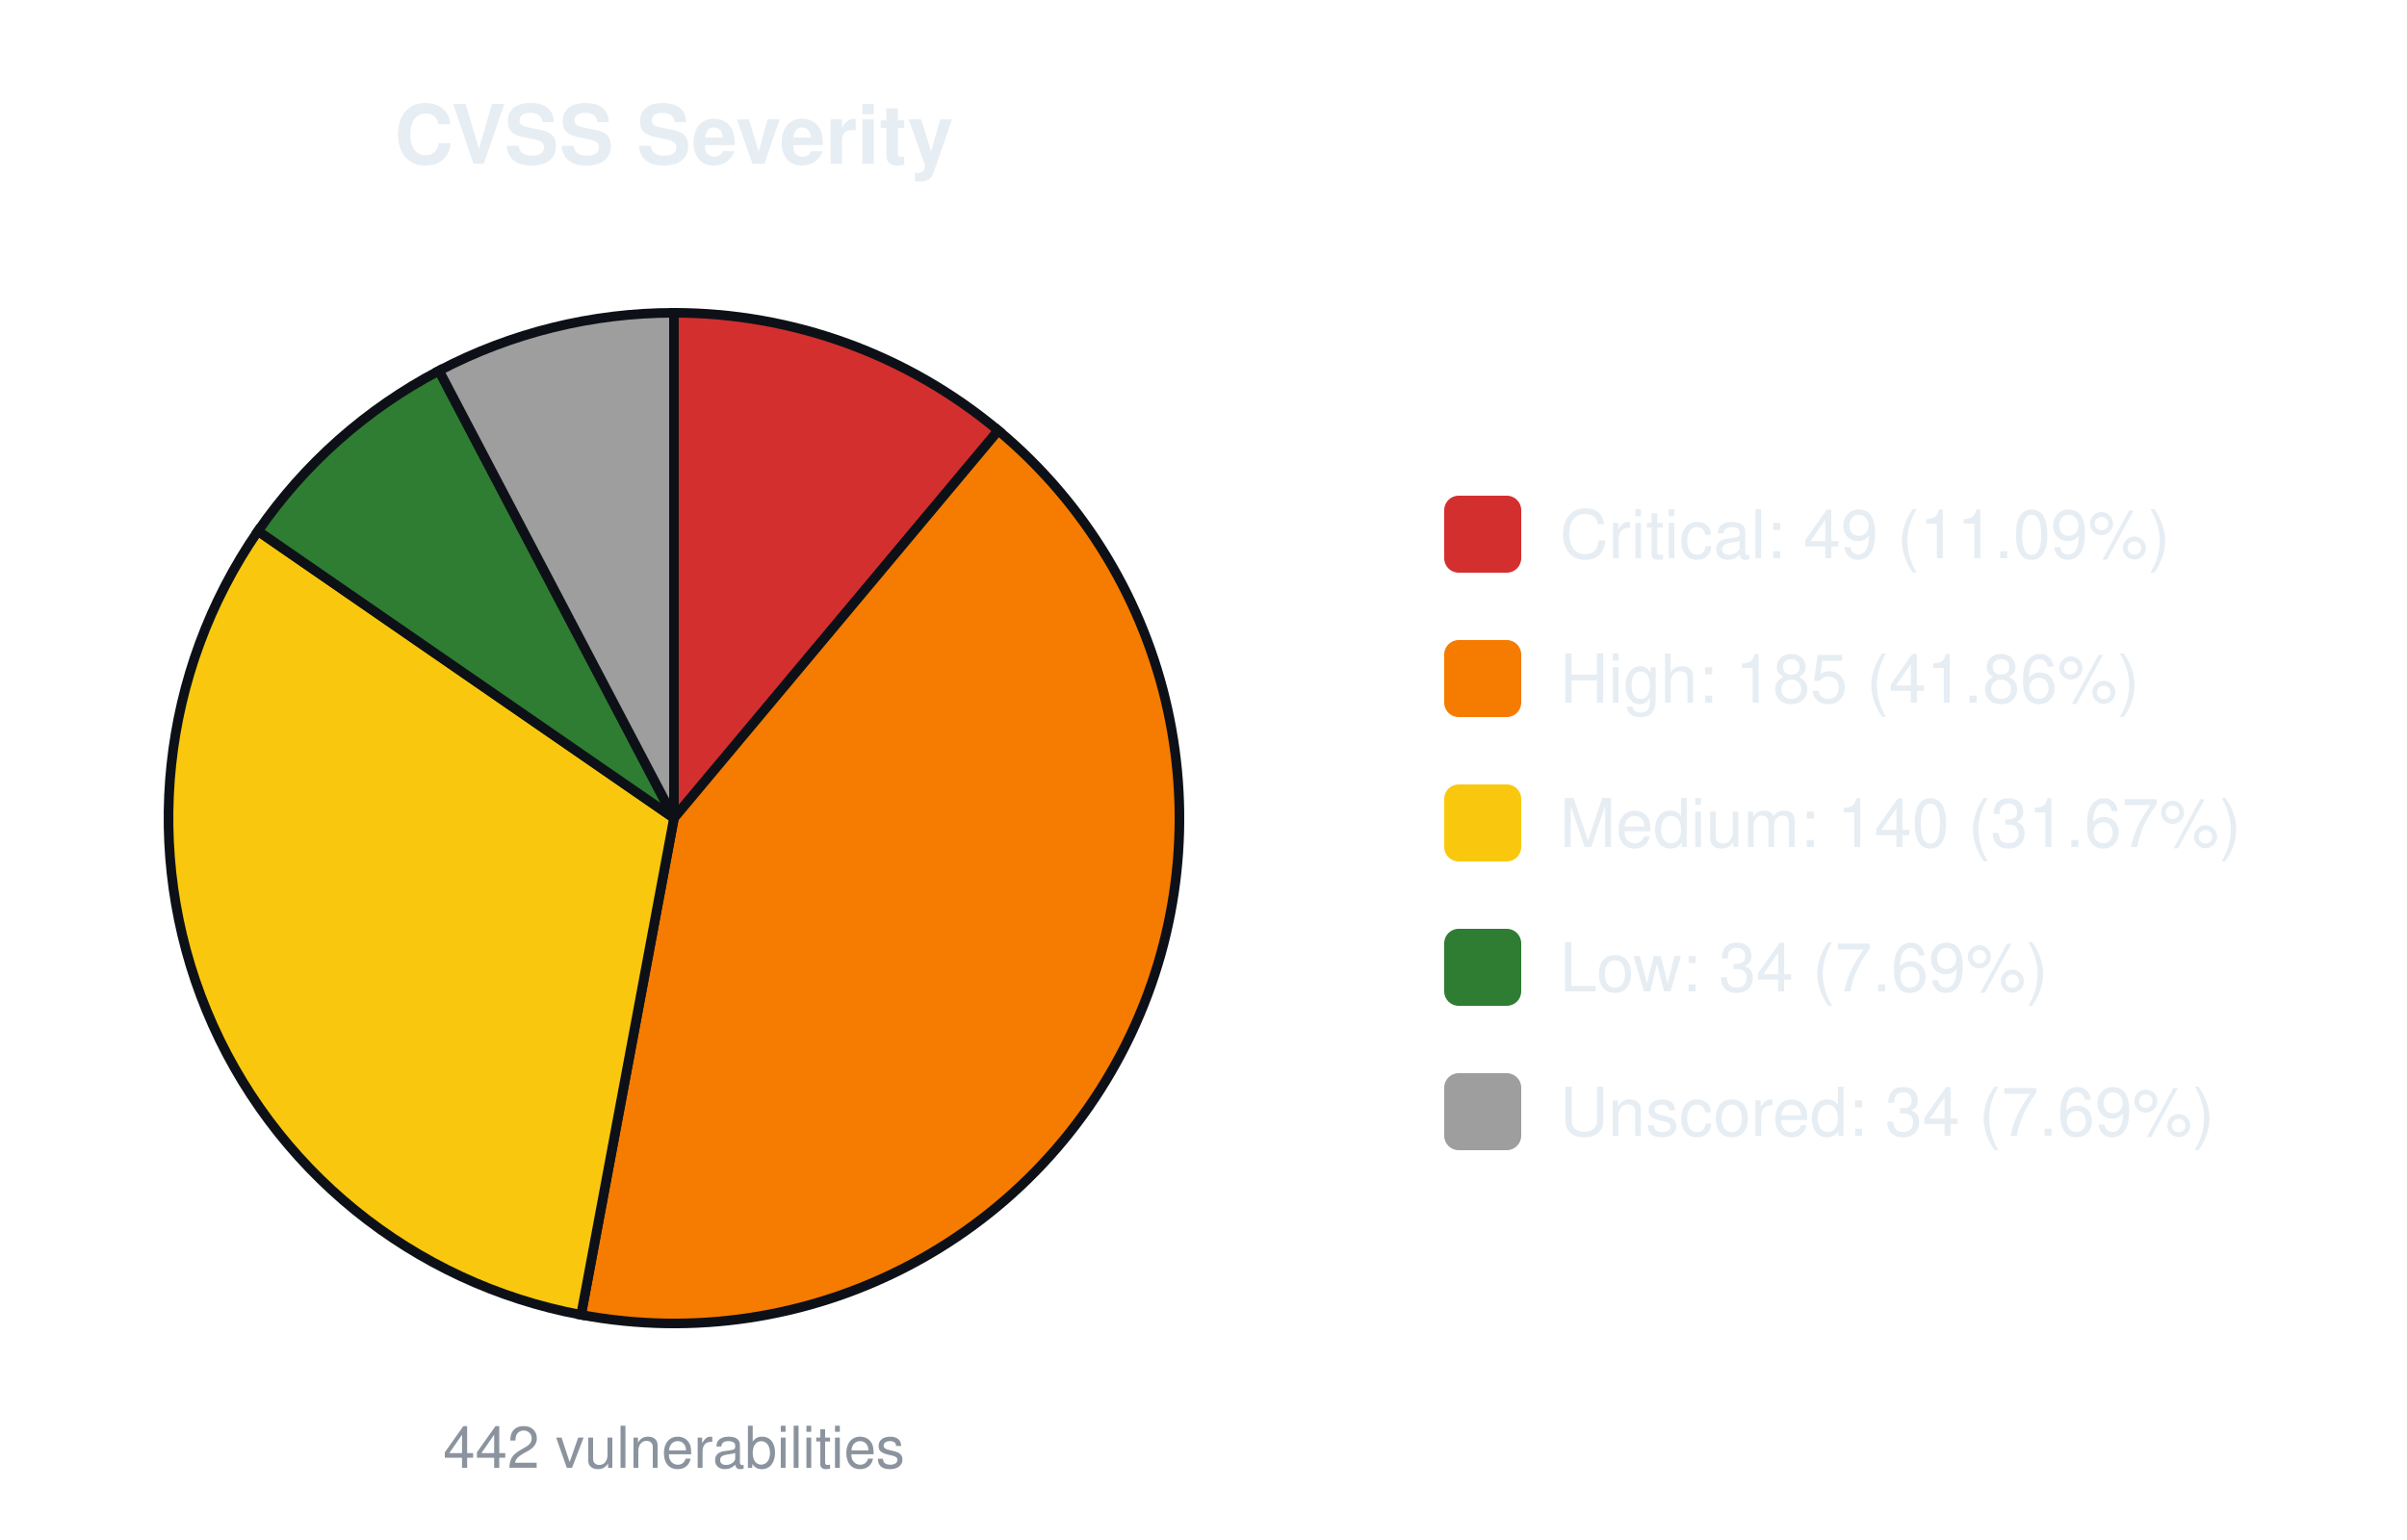
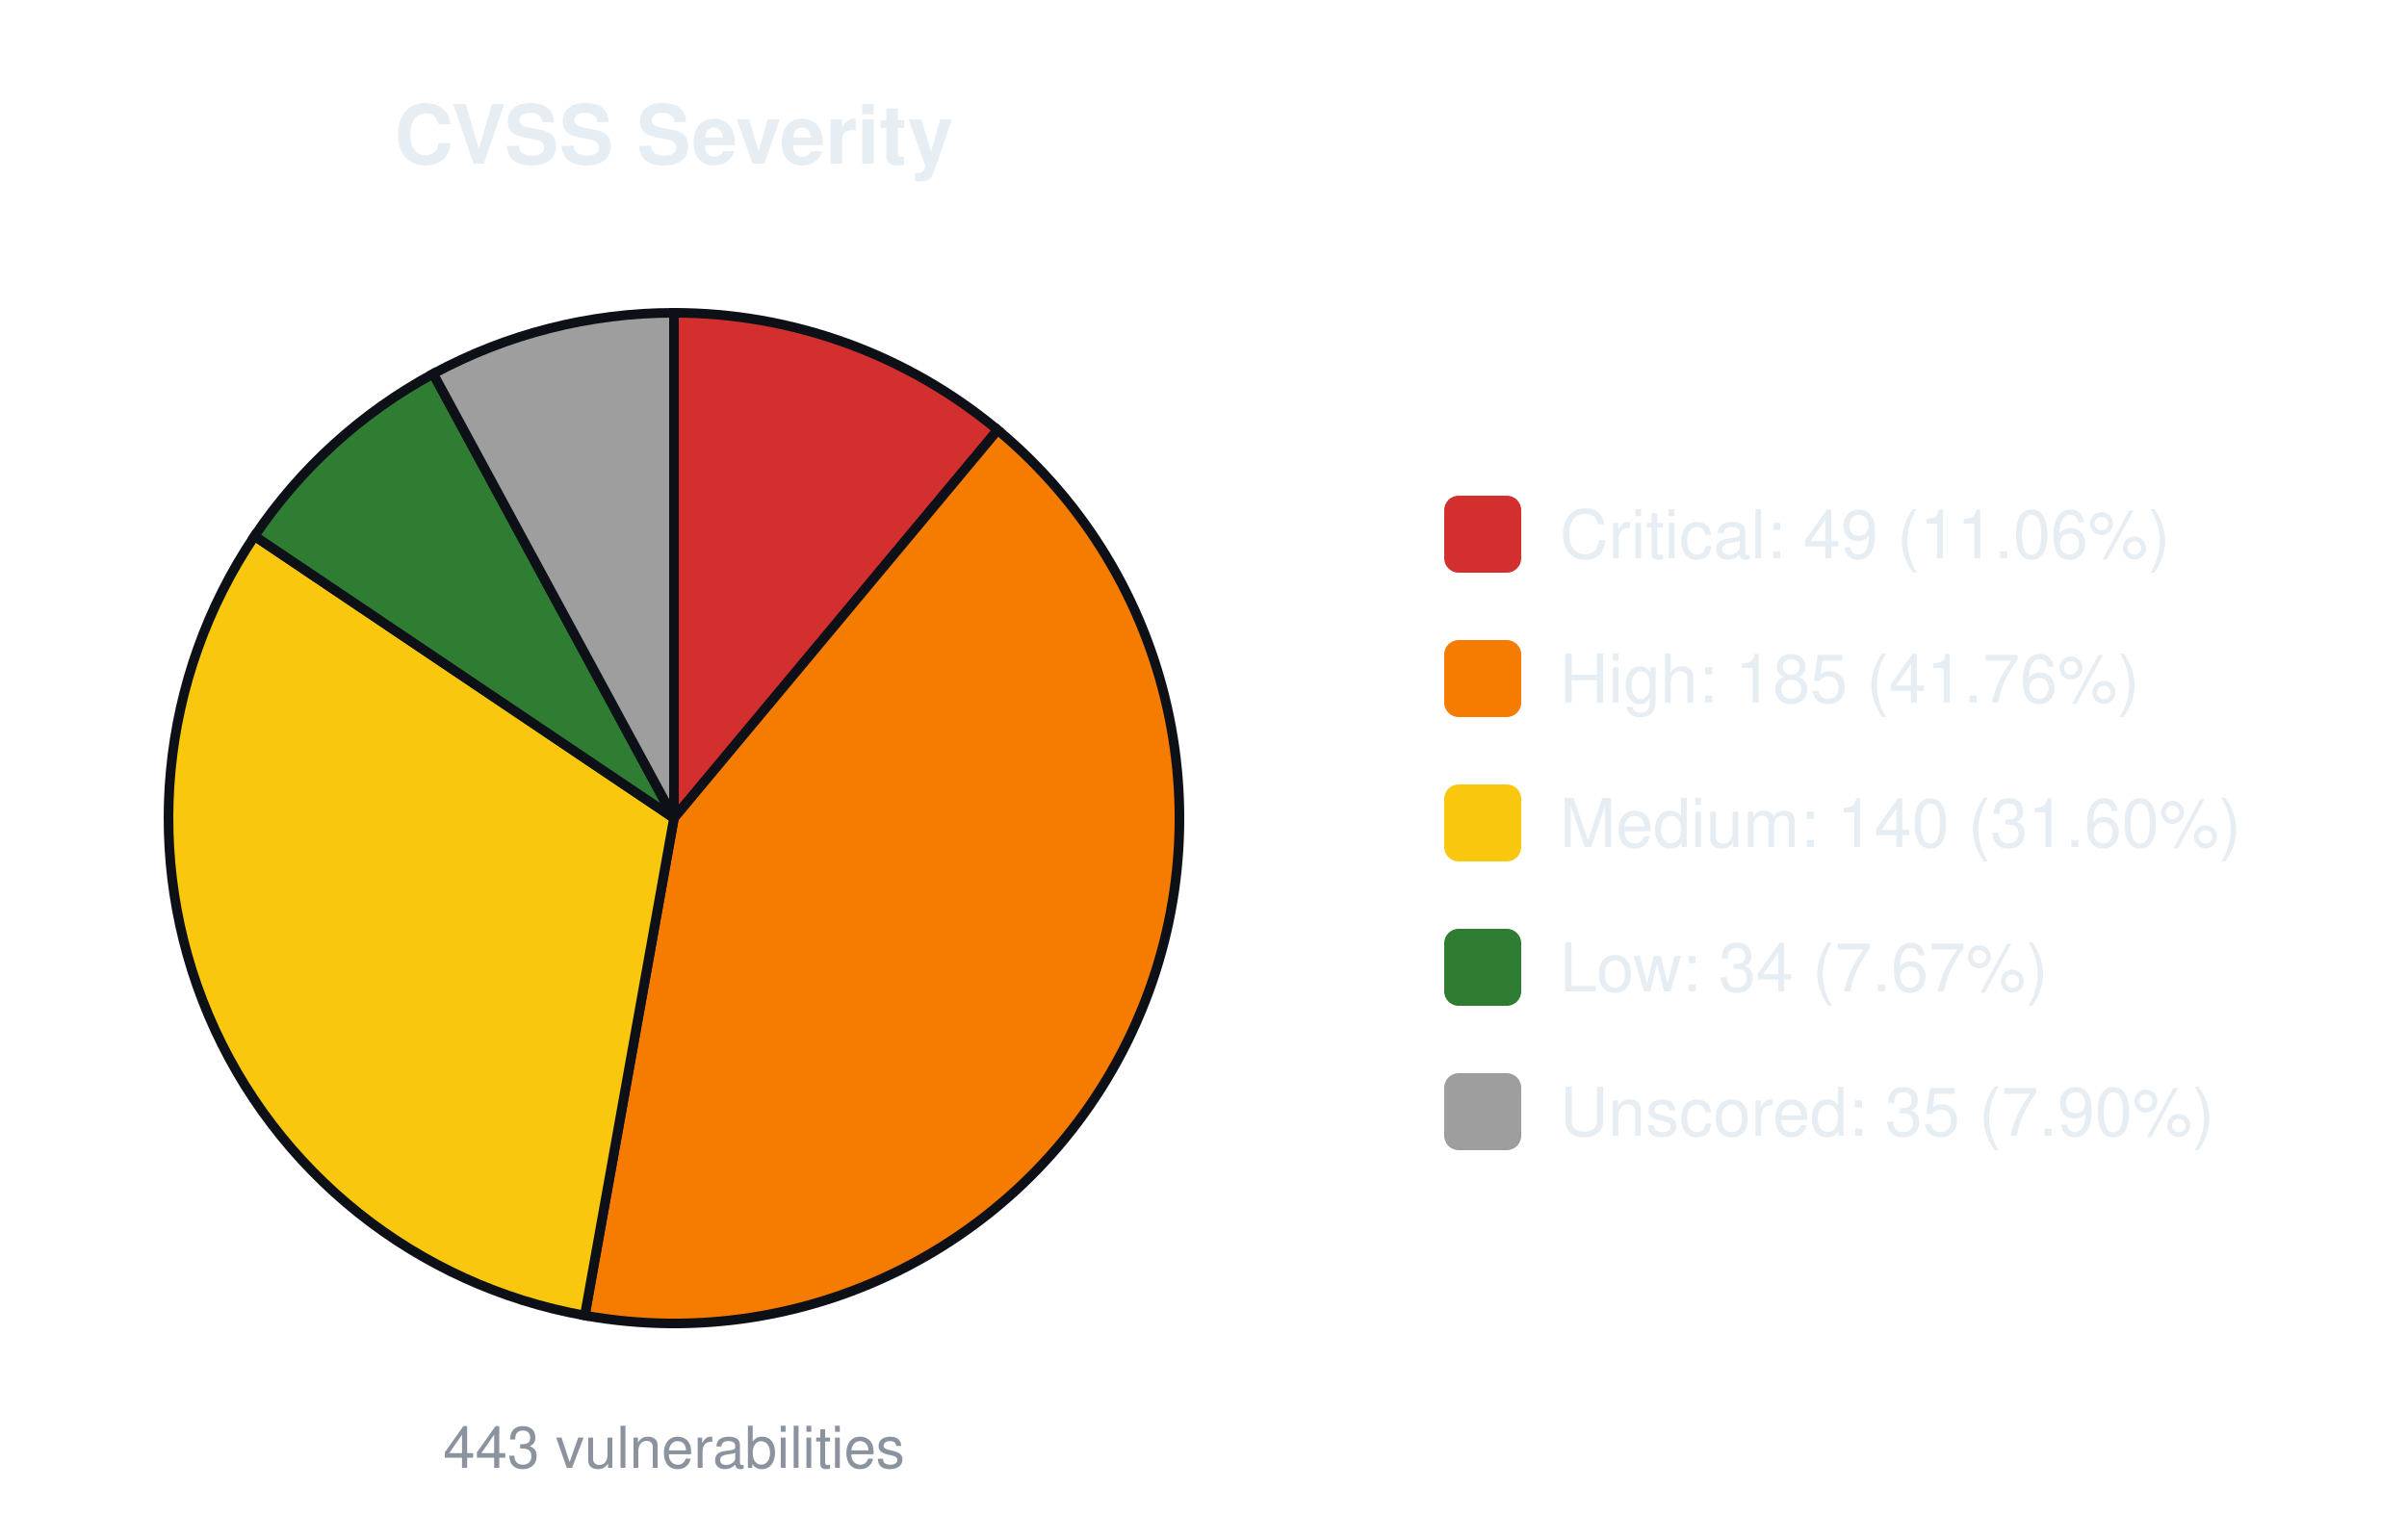
<svg xmlns="http://www.w3.org/2000/svg" width="500" height="320" viewBox="0 0 500 320" font-family="-apple-system,Segoe UI,Helvetica,Arial,sans-serif">
  <text x="140.0" y="34" font-size="17" font-weight="600" text-anchor="middle" fill="#e6edf3">CVSS Severity</text>
-   <path d="M140.00,170.00 L140.00,65.00 A105.0,105.0 0 0 1 207.37,89.46 Z" fill="#d32f2f" stroke="#0d1117" stroke-width="2" />
-   <path d="M140.00,170.00 L207.37,89.46 A105.0,105.0 0 0 1 120.71,273.21 Z" fill="#f57c00" stroke="#0d1117" stroke-width="2" />
-   <path d="M140.00,170.00 L120.71,273.21 A105.0,105.0 0 0 1 53.59,110.35 Z" fill="#f9c80e" stroke="#0d1117" stroke-width="2" />
-   <path d="M140.00,170.00 L53.59,110.35 A105.0,105.0 0 0 1 91.20,77.03 Z" fill="#2e7d32" stroke="#0d1117" stroke-width="2" />
-   <path d="M140.00,170.00 L91.20,77.03 A105.0,105.0 0 0 1 140.00,65.00 Z" fill="#9e9e9e" stroke="#0d1117" stroke-width="2" />
-   <text x="140.0" y="305" font-size="12" text-anchor="middle" fill="#8b949e">442 vulnerabilities</text>
+   <path d="M140.00,170.00 L140.00,65.00 A105.0,105.0 0 0 1 207.24,89.35 Z" fill="#d32f2f" stroke="#0d1117" stroke-width="2" />
+   <path d="M140.00,170.00 L207.24,89.35 A105.0,105.0 0 0 1 121.48,273.35 Z" fill="#f57c00" stroke="#0d1117" stroke-width="2" />
+   <path d="M140.00,170.00 L121.48,273.35 A105.0,105.0 0 0 1 52.88,111.39 Z" fill="#f9c80e" stroke="#0d1117" stroke-width="2" />
+   <path d="M140.00,170.00 L52.88,111.39 A105.0,105.0 0 0 1 89.99,77.67 Z" fill="#2e7d32" stroke="#0d1117" stroke-width="2" />
+   <path d="M140.00,170.00 L89.99,77.67 A105.0,105.0 0 0 1 140.00,65.00 Z" fill="#9e9e9e" stroke="#0d1117" stroke-width="2" />
+   <text x="140.0" y="305" font-size="12" text-anchor="middle" fill="#8b949e">443 vulnerabilities</text>
  <rect x="300.0" y="103.0" width="16" height="16" rx="3" fill="#d32f2f" />
-   <text x="324.0" y="116.0" font-size="14" fill="#e6edf3">Critical: 49 (11.09%)</text>
+   <text x="324.0" y="116.0" font-size="14" fill="#e6edf3">Critical: 49 (11.06%)</text>
  <rect x="300.0" y="133.0" width="16" height="16" rx="3" fill="#f57c00" />
-   <text x="324.0" y="146.0" font-size="14" fill="#e6edf3">High: 185 (41.86%)</text>
+   <text x="324.0" y="146.0" font-size="14" fill="#e6edf3">High: 185 (41.76%)</text>
  <rect x="300.0" y="163.0" width="16" height="16" rx="3" fill="#f9c80e" />
-   <text x="324.0" y="176.0" font-size="14" fill="#e6edf3">Medium: 140 (31.67%)</text>
+   <text x="324.0" y="176.0" font-size="14" fill="#e6edf3">Medium: 140 (31.60%)</text>
  <rect x="300.0" y="193.0" width="16" height="16" rx="3" fill="#2e7d32" />
-   <text x="324.0" y="206.0" font-size="14" fill="#e6edf3">Low: 34 (7.69%)</text>
+   <text x="324.0" y="206.0" font-size="14" fill="#e6edf3">Low: 34 (7.67%)</text>
  <rect x="300.0" y="223.0" width="16" height="16" rx="3" fill="#9e9e9e" />
-   <text x="324.0" y="236.0" font-size="14" fill="#e6edf3">Unscored: 34 (7.69%)</text>
+   <text x="324.0" y="236.0" font-size="14" fill="#e6edf3">Unscored: 35 (7.90%)</text>
</svg>
